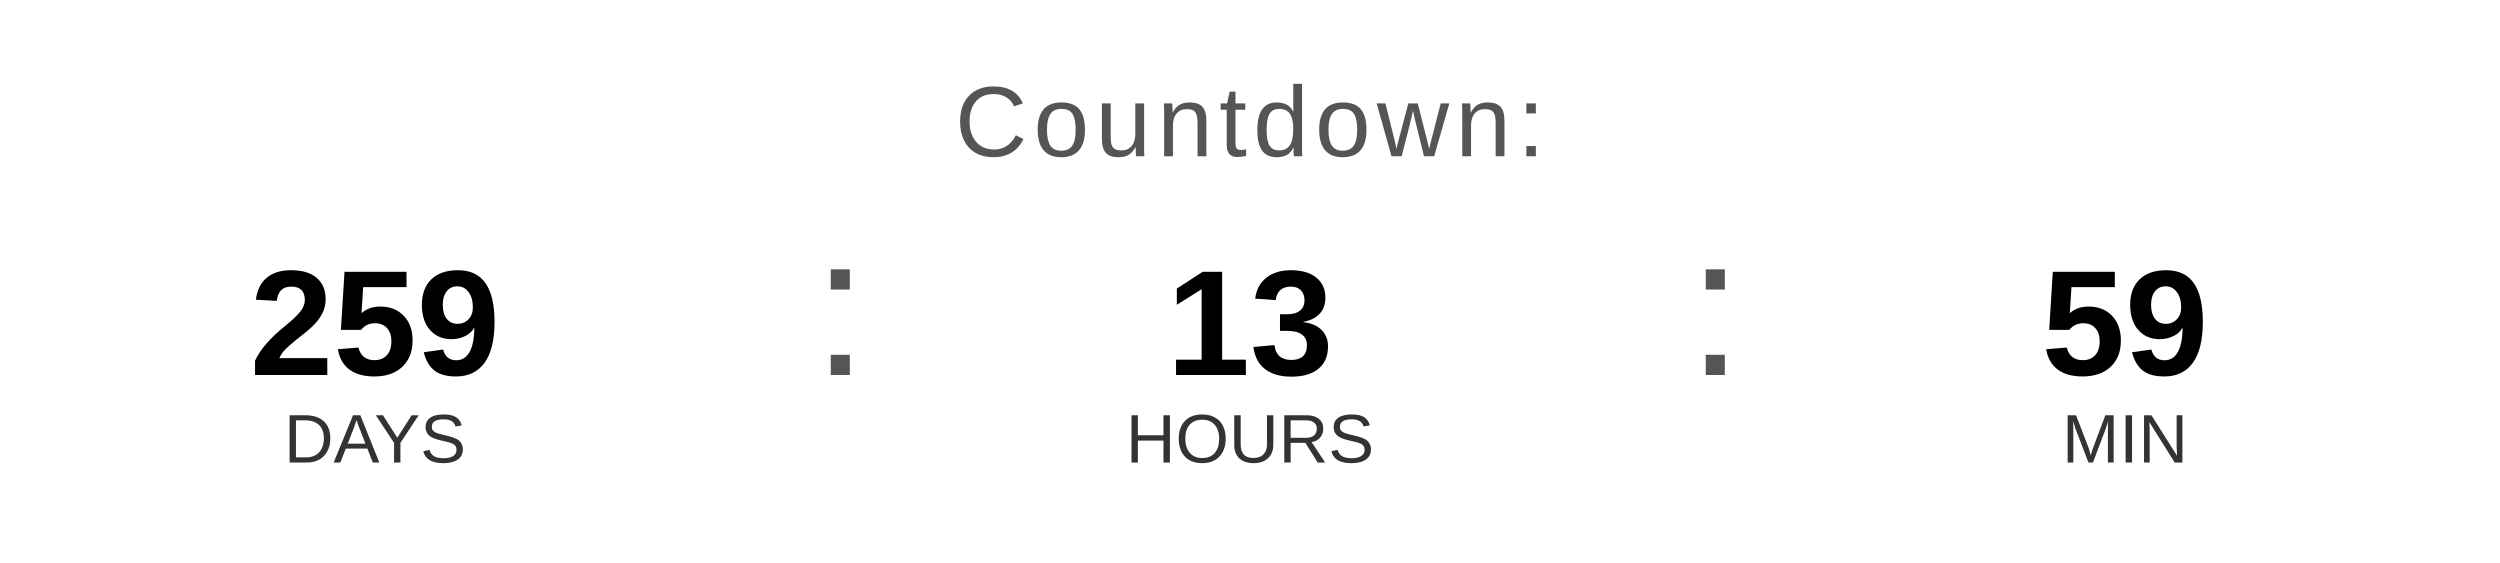
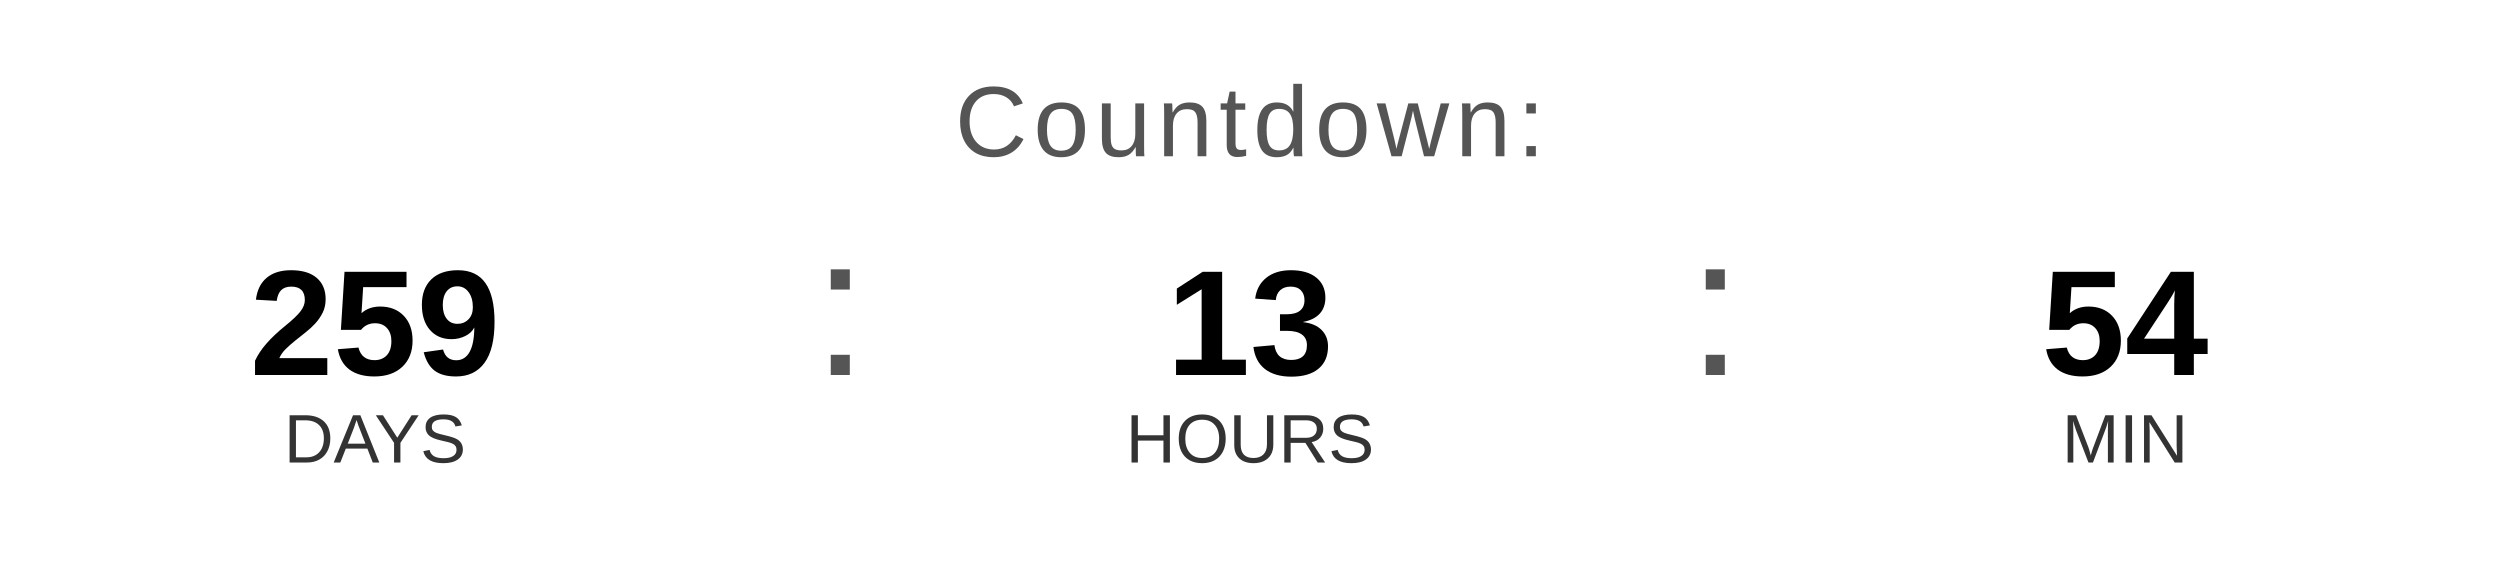
<svg xmlns="http://www.w3.org/2000/svg" width="400" height="90" viewBox="0 0 400 90">
  <text x="200" y="25" font-family="Arial, Helvetica, sans-serif" font-size="16" fill="#555555" text-anchor="middle" letter-spacing="1">
    Countdown:
  </text>
  <text x="60" y="60" font-family="Arial, Helvetica, sans-serif" font-size="24" font-weight="bold" fill="#000000" text-anchor="middle">259</text>
  <text x="60" y="74" font-family="Arial, Helvetica, sans-serif" font-size="11" fill="#333333" text-anchor="middle">DAYS</text>
  <text x="130" y="60" font-family="Arial, sans-serif" font-size="32" fill="#555555">:</text>
  <text x="200" y="60" font-family="Arial, Helvetica, sans-serif" font-size="24" font-weight="bold" fill="#000000" text-anchor="middle">13</text>
  <text x="200" y="74" font-family="Arial, Helvetica, sans-serif" font-size="11" fill="#333333" text-anchor="middle">HOURS</text>
  <text x="270" y="60" font-family="Arial, sans-serif" font-size="32" fill="#555555">:</text>
-   <text x="340" y="60" font-family="Arial, Helvetica, sans-serif" font-size="24" font-weight="bold" fill="#000000" text-anchor="middle">59</text>
+   <text x="340" y="60" font-family="Arial, Helvetica, sans-serif" font-size="24" font-weight="bold" fill="#000000" text-anchor="middle">54</text>
  <text x="340" y="74" font-family="Arial, Helvetica, sans-serif" font-size="11" fill="#333333" text-anchor="middle">MIN</text>
</svg>
